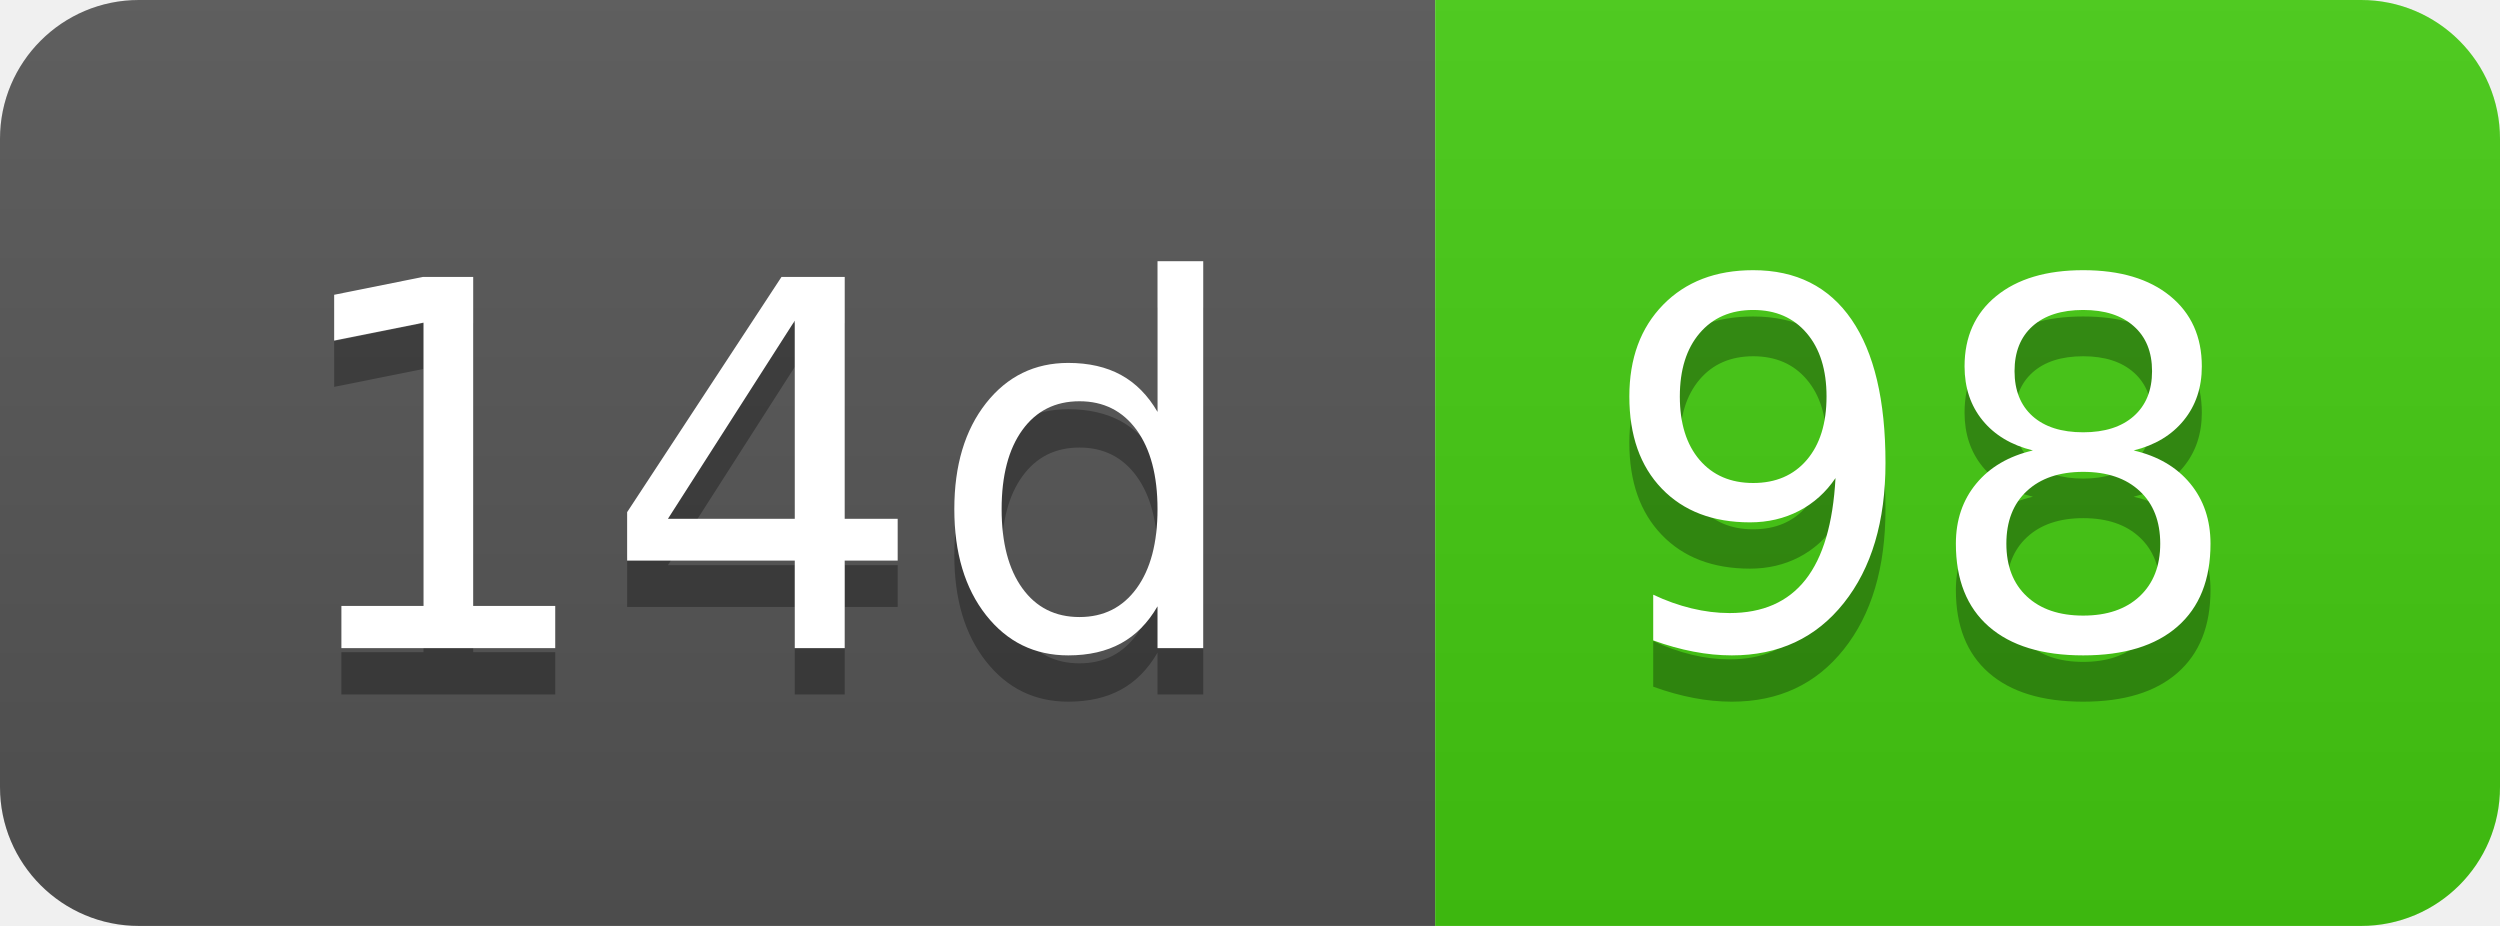
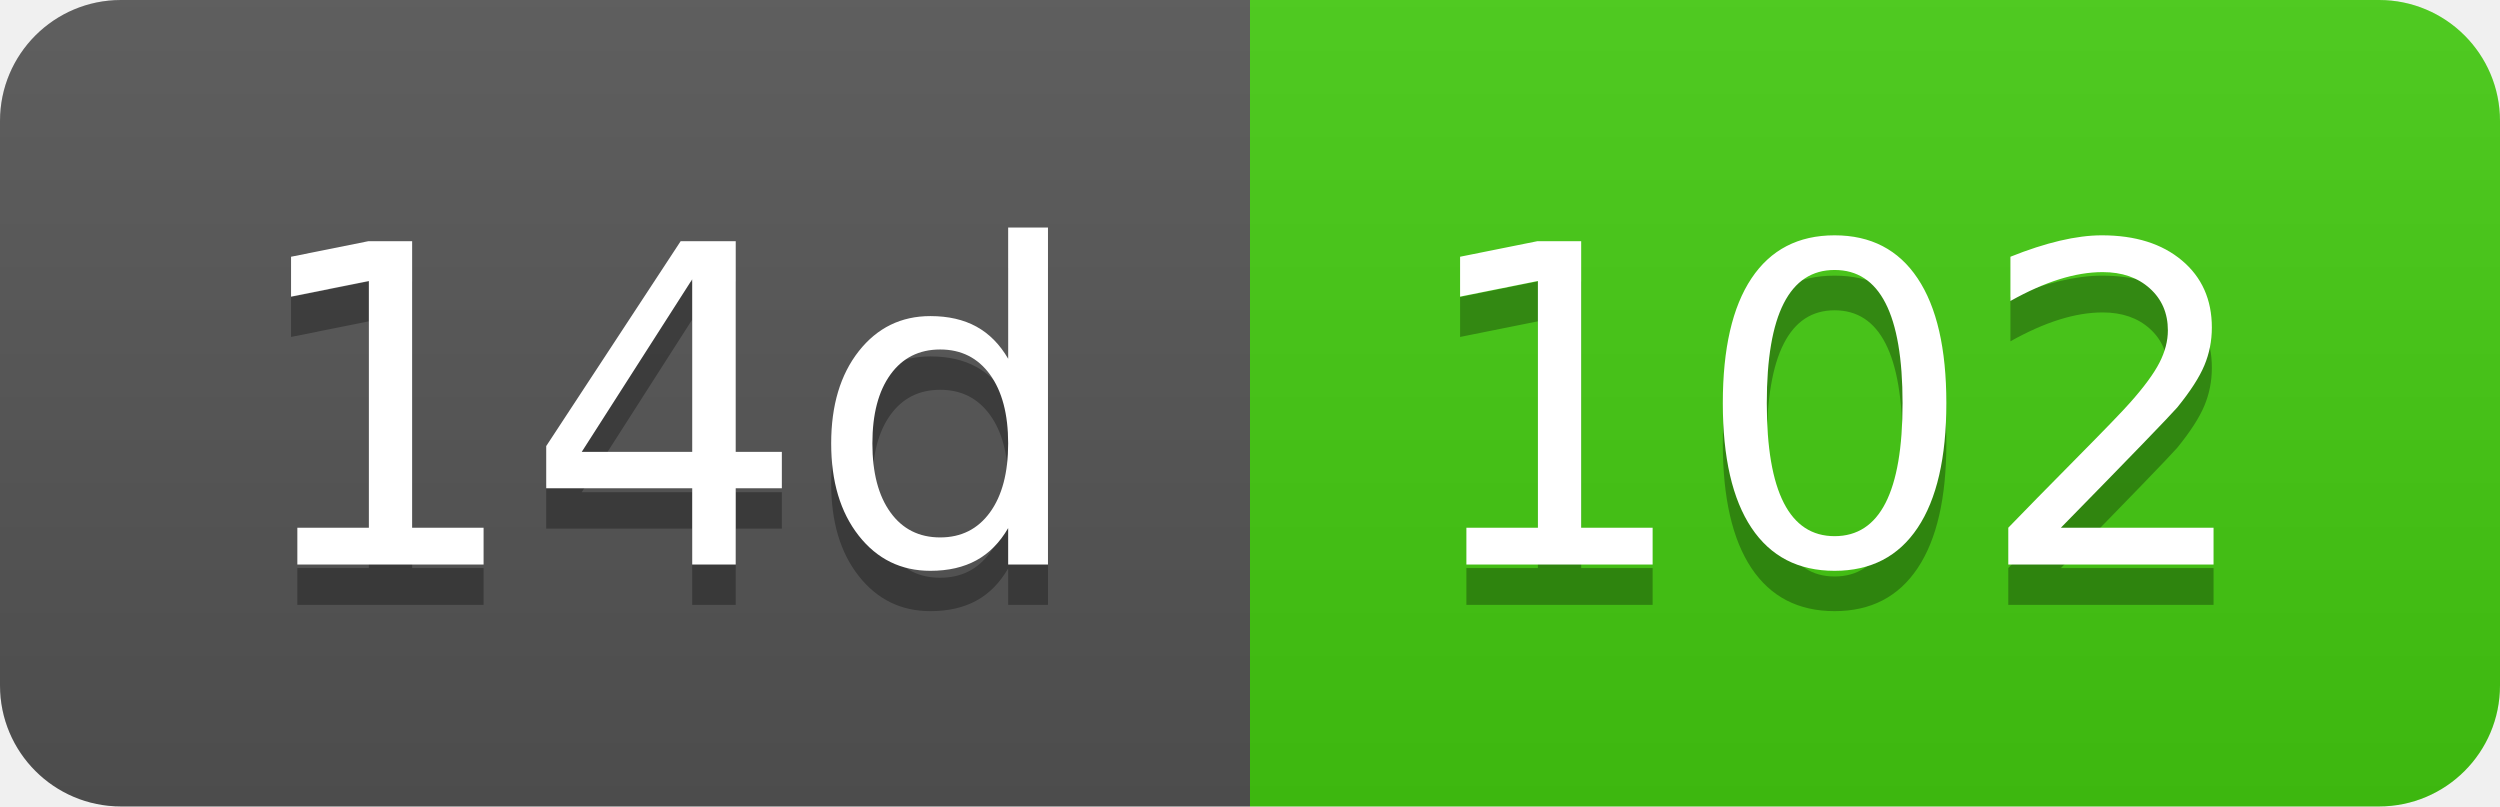
- <svg xmlns="http://www.w3.org/2000/svg" width="54" height="20" role="img" aria-label="14d: 98">
+ <svg xmlns="http://www.w3.org/2000/svg" width="62" height="20" role="img" aria-label="14d: 102">
  <linearGradient id="s" x2="0" y2="100%">
    <stop offset="0" stop-color="#bbb" stop-opacity=".1" />
    <stop offset="1" stop-opacity=".1" />
  </linearGradient>
  <clipPath id="r">
-     <rect width="54" height="20" rx="3" fill="#fff" />
+     <rect width="62" height="20" rx="3" fill="#fff" />
  </clipPath>
  <g clip-path="url(#r)">
    <rect width="31" height="20" fill="#555" />
-     <rect x="31" width="23" height="20" fill="#4c1" />
-     <rect width="54" height="20" fill="url(#s)" />
+     <rect x="31" width="31" height="20" fill="#4c1" />
+     <rect width="62" height="20" fill="url(#s)" />
  </g>
  <g fill="#fff" text-anchor="middle" font-family="Verdana,Geneva,DejaVu Sans,sans-serif" text-rendering="geometricPrecision" font-size="110">
    <text aria-hidden="true" x="165" y="150" fill="#010101" fill-opacity=".3" transform="scale(.1)" textLength="210">14d</text>
    <text x="165" y="140" transform="scale(.1)" fill="#fff" textLength="210">14d</text>
-     <text aria-hidden="true" x="415" y="150" fill="#010101" fill-opacity=".3" transform="scale(.1)" textLength="130">98</text>
-     <text x="415" y="140" transform="scale(.1)" fill="#fff" textLength="130">98</text>
+     <text aria-hidden="true" x="455" y="150" fill="#010101" fill-opacity=".3" transform="scale(.1)" textLength="210">102</text>
+     <text x="455" y="140" transform="scale(.1)" fill="#fff" textLength="210">102</text>
  </g>
</svg>
